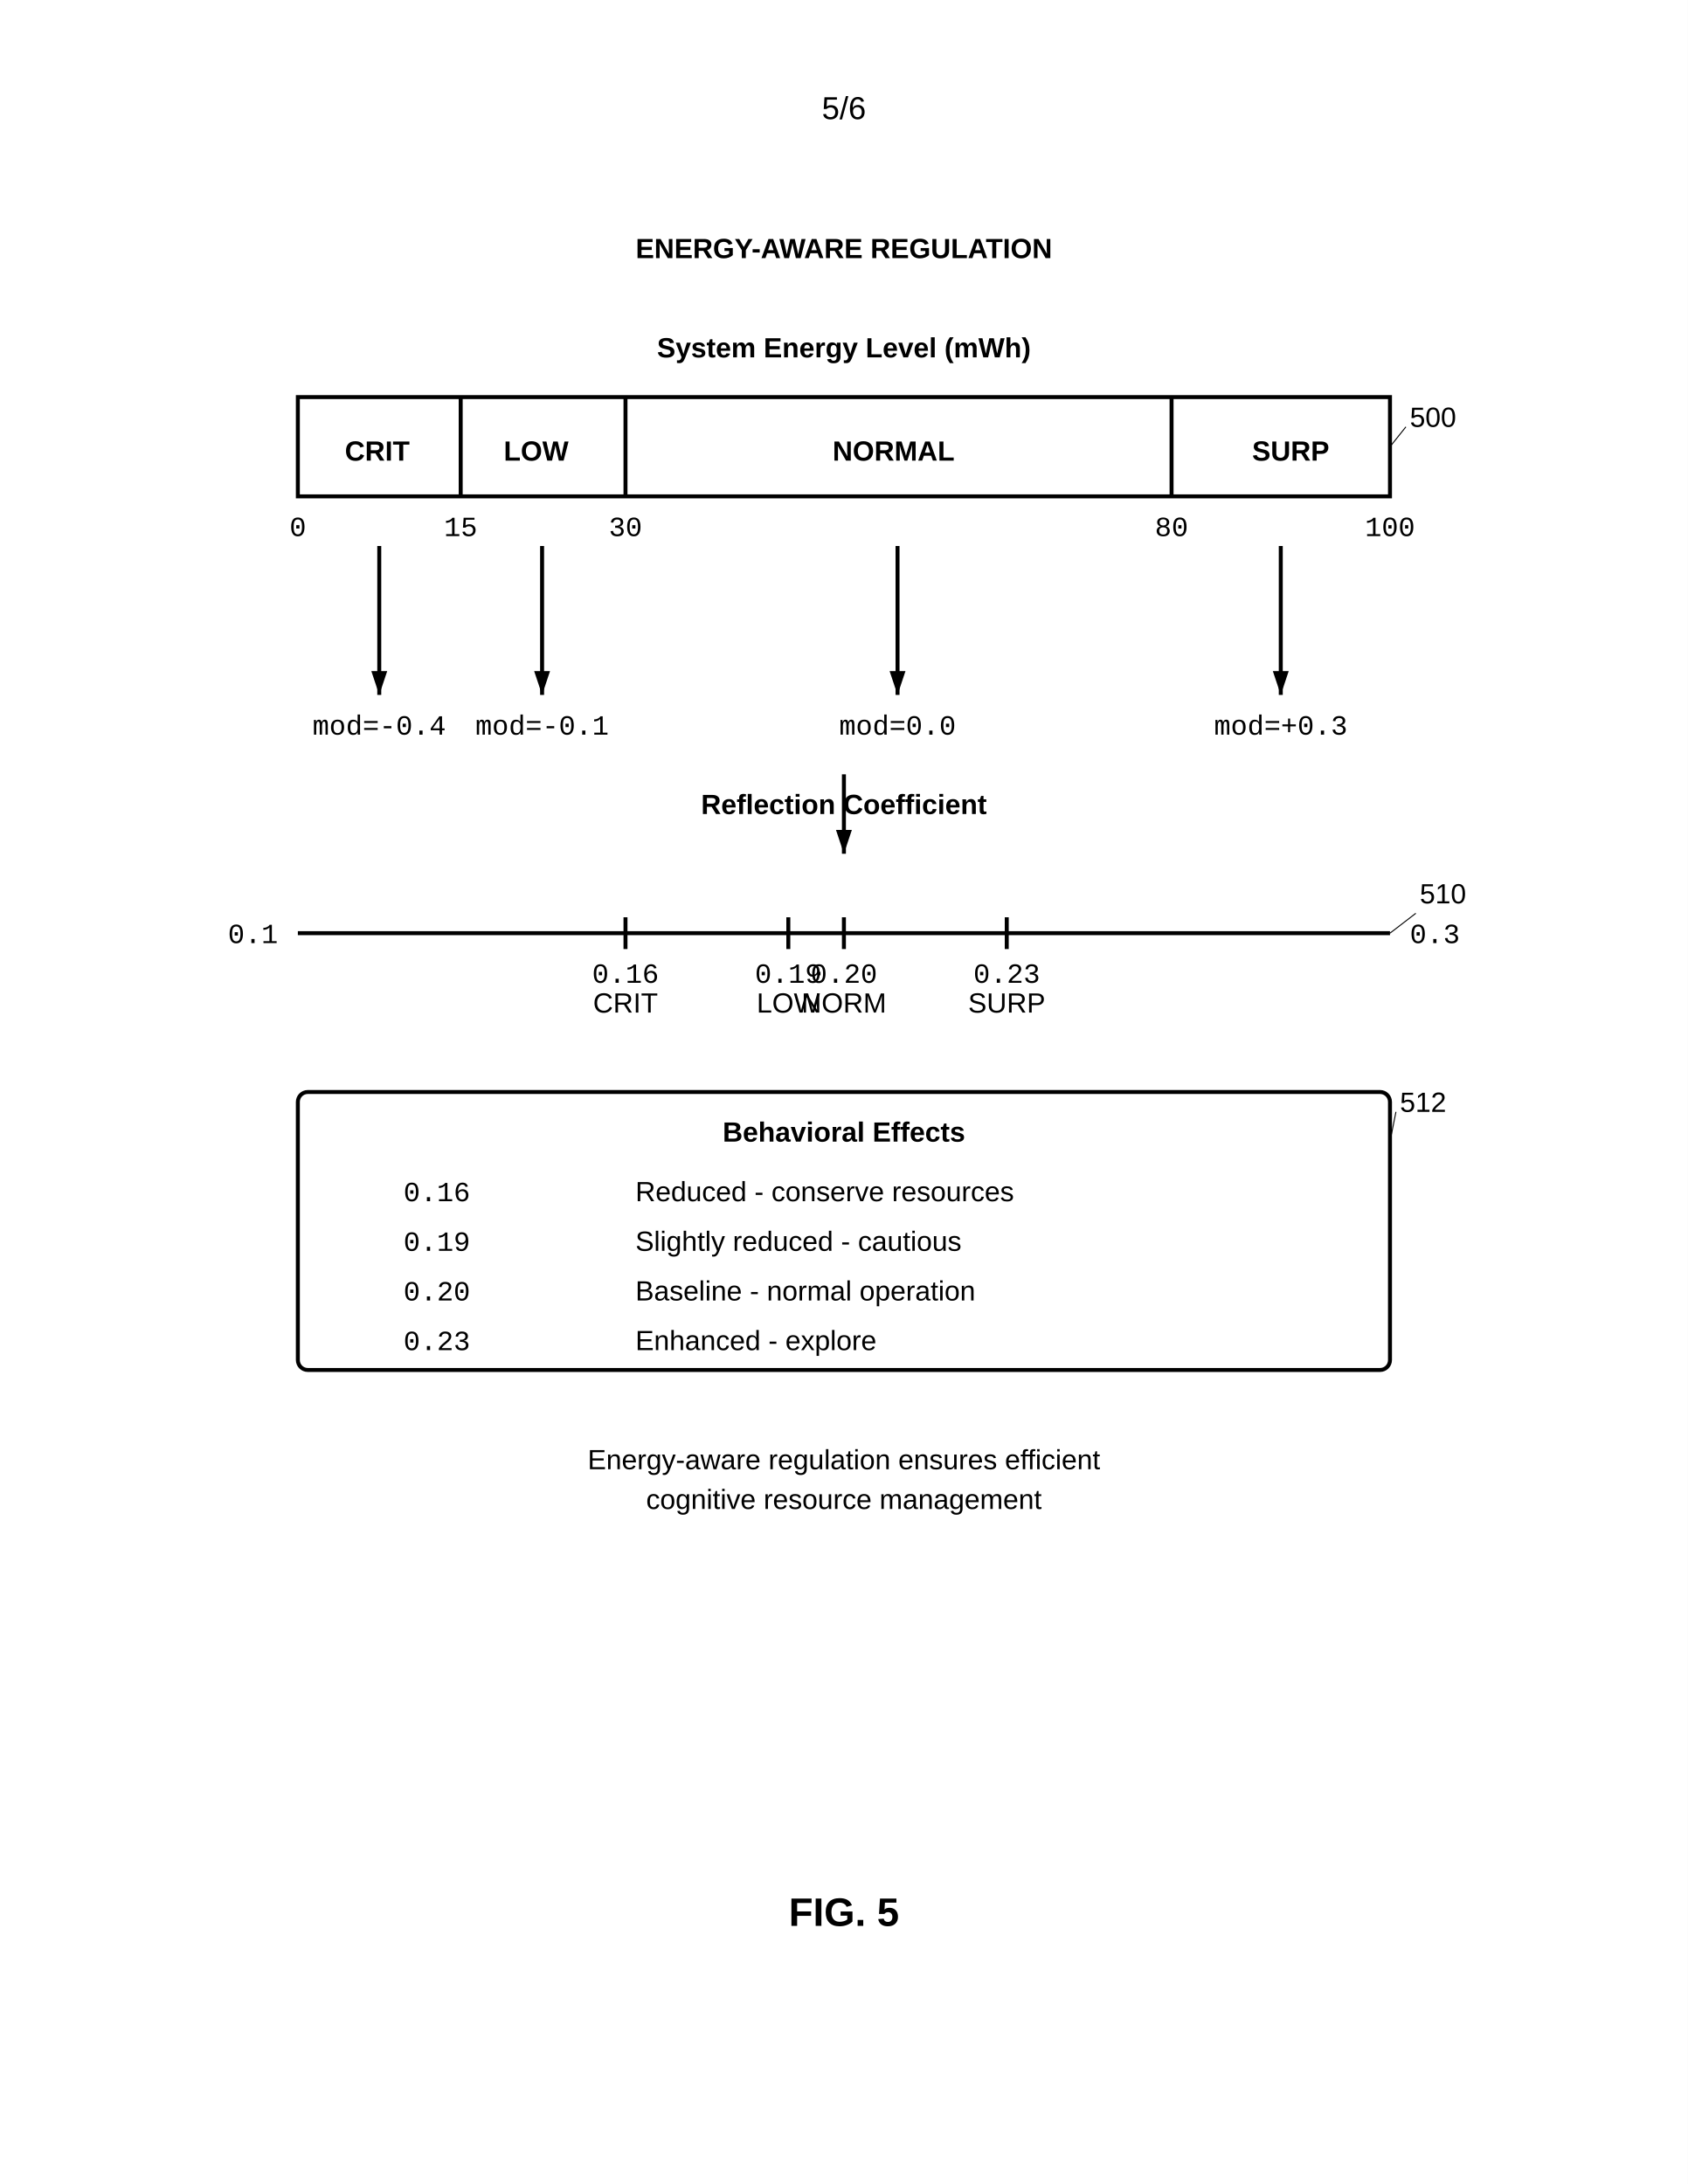
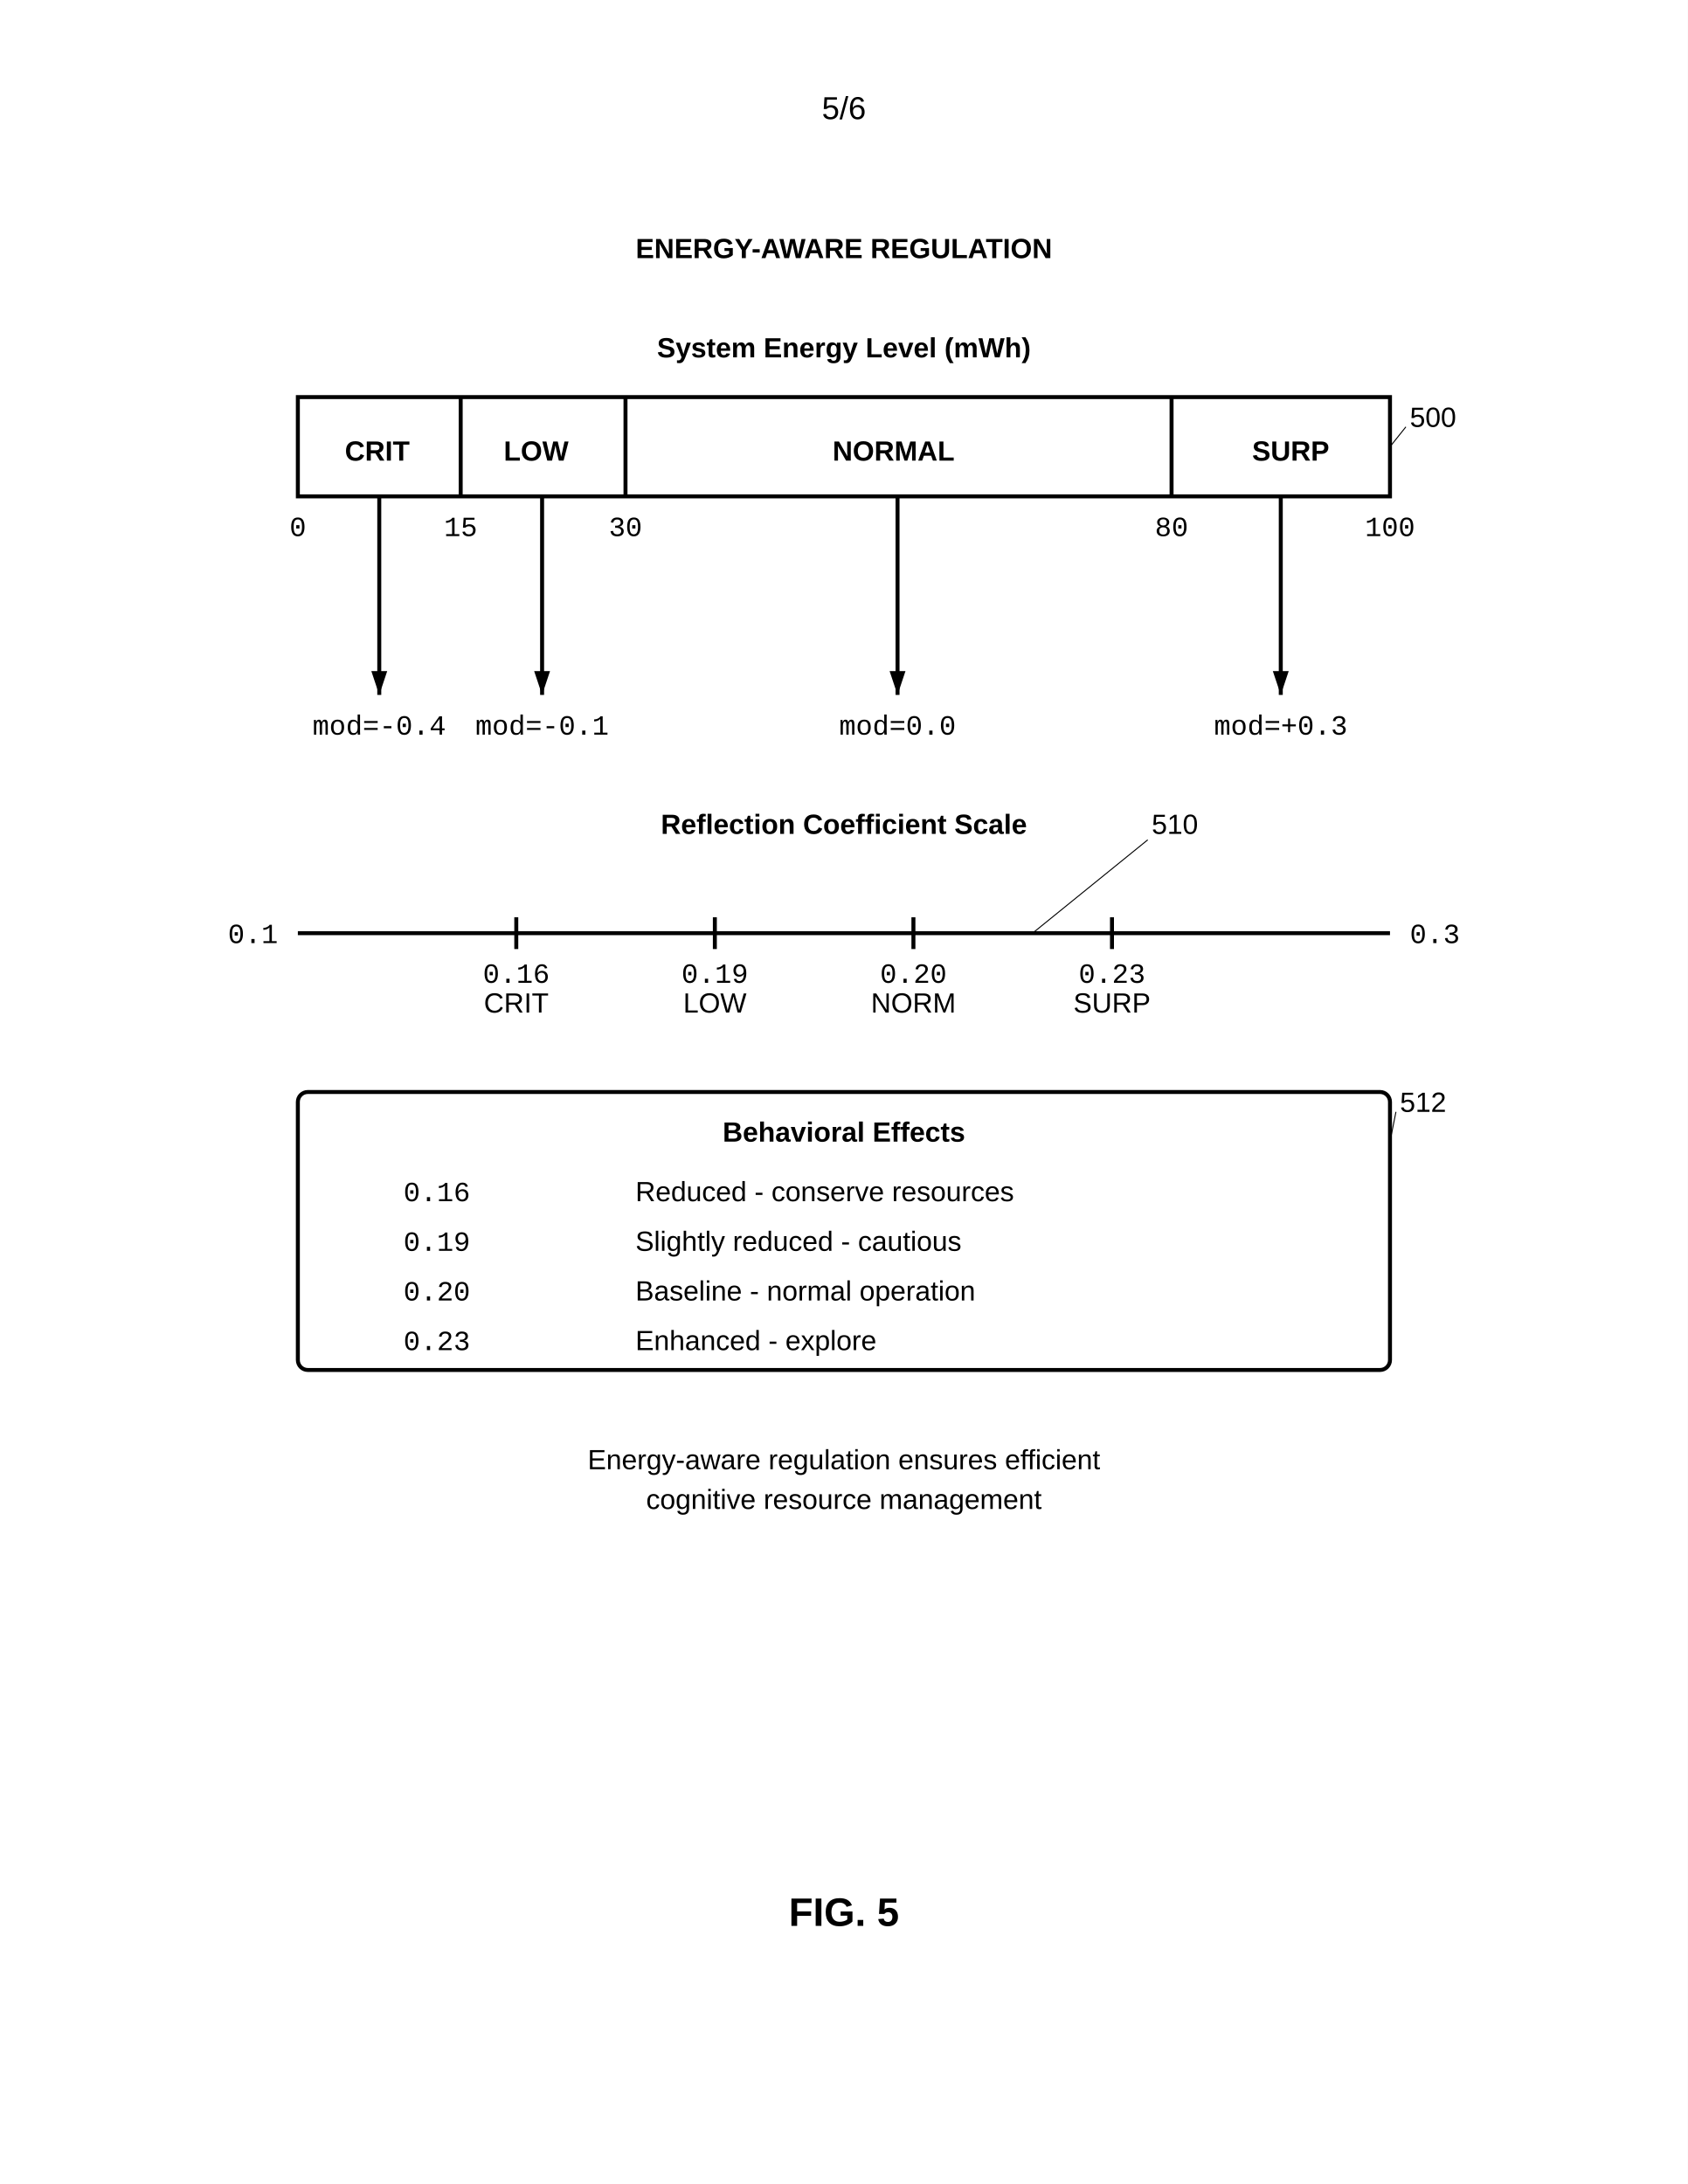
<svg xmlns="http://www.w3.org/2000/svg" width="8.5in" height="11in" viewBox="0 0 850 1100">
  <defs>
    <marker id="ah" markerWidth="6" markerHeight="4" refX="6" refY="2" orient="auto">
      <polygon points="0 0, 6 2, 0 4" fill="black" />
    </marker>
  </defs>
  <rect width="100%" height="100%" fill="white" />
  <text x="425" y="60" font-family="Arial, sans-serif" font-size="16" text-anchor="middle">5/6</text>
  <g transform="translate(0, 50)">
    <text x="425" y="80" font-family="Arial, sans-serif" font-size="14" font-weight="bold" text-anchor="middle">ENERGY-AWARE REGULATION</text>
    <text x="425" y="130" font-family="Arial, sans-serif" font-size="14" font-weight="bold" text-anchor="middle">System Energy Level (mWh)</text>
    <rect x="150" y="150" width="550" height="50" rx="0" fill="none" stroke="black" stroke-width="2" />
    <text x="710" y="165" font-family="Arial, sans-serif" font-size="14" text-anchor="start">500</text>
    <line x1="708" y1="165" x2="700" y2="175" stroke="black" stroke-width="0.5" />
    <text x="190" y="182" font-family="Arial, sans-serif" font-size="14" font-weight="bold" text-anchor="middle">CRIT</text>
    <text x="270" y="182" font-family="Arial, sans-serif" font-size="14" font-weight="bold" text-anchor="middle">LOW</text>
    <text x="450" y="182" font-family="Arial, sans-serif" font-size="14" font-weight="bold" text-anchor="middle">NORMAL</text>
    <text x="650" y="182" font-family="Arial, sans-serif" font-size="14" font-weight="bold" text-anchor="middle">SURP</text>
    <text x="150" y="220" font-family="Courier New, monospace" font-size="14" text-anchor="middle">0</text>
    <text x="232" y="220" font-family="Courier New, monospace" font-size="14" text-anchor="middle">15</text>
    <line x1="232" y1="150" x2="232" y2="200" stroke="black" stroke-width="2" />
    <text x="315" y="220" font-family="Courier New, monospace" font-size="14" text-anchor="middle">30</text>
    <line x1="315" y1="150" x2="315" y2="200" stroke="black" stroke-width="2" />
    <text x="590" y="220" font-family="Courier New, monospace" font-size="14" text-anchor="middle">80</text>
    <line x1="590" y1="150" x2="590" y2="200" stroke="black" stroke-width="2" />
    <text x="700" y="220" font-family="Courier New, monospace" font-size="14" text-anchor="middle">100</text>
-     <line x1="191" y1="225" x2="191" y2="300" stroke="black" stroke-width="2" marker-end="url(#ah)" />
+     <line x1="191" y1="200" x2="191" y2="300" stroke="black" stroke-width="2" marker-end="url(#ah)" />
    <text x="191" y="320" font-family="Courier New, monospace" font-size="14" text-anchor="middle">mod=-0.4</text>
-     <line x1="273" y1="225" x2="273" y2="300" stroke="black" stroke-width="2" marker-end="url(#ah)" />
+     <line x1="273" y1="200" x2="273" y2="300" stroke="black" stroke-width="2" marker-end="url(#ah)" />
    <text x="273" y="320" font-family="Courier New, monospace" font-size="14" text-anchor="middle">mod=-0.1</text>
-     <line x1="452" y1="225" x2="452" y2="300" stroke="black" stroke-width="2" marker-end="url(#ah)" />
+     <line x1="452" y1="200" x2="452" y2="300" stroke="black" stroke-width="2" marker-end="url(#ah)" />
    <text x="452" y="320" font-family="Courier New, monospace" font-size="14" text-anchor="middle">mod=0.0</text>
-     <line x1="645" y1="225" x2="645" y2="300" stroke="black" stroke-width="2" marker-end="url(#ah)" />
+     <line x1="645" y1="200" x2="645" y2="300" stroke="black" stroke-width="2" marker-end="url(#ah)" />
    <text x="645" y="320" font-family="Courier New, monospace" font-size="14" text-anchor="middle">mod=+0.3</text>
-     <text x="425" y="360" font-family="Arial, sans-serif" font-size="14" font-weight="bold" text-anchor="middle">Reflection Coefficient</text>
-     <line x1="425" y1="340" x2="425" y2="380" stroke="black" stroke-width="2" marker-end="url(#ah)" />
+     <text x="425" y="370" font-family="Arial, sans-serif" font-size="14" font-weight="bold" text-anchor="middle">Reflection Coefficient Scale</text>
+     <text x="580" y="370" font-family="Arial, sans-serif" font-size="14" text-anchor="start">510</text>
+     <line x1="578" y1="373" x2="520" y2="420" stroke="black" stroke-width="0.5" />
    <line x1="150" y1="420" x2="700" y2="420" stroke="black" stroke-width="2" />
    <text x="140" y="425" font-family="Courier New, monospace" font-size="14" text-anchor="end">0.1</text>
    <text x="710" y="425" font-family="Courier New, monospace" font-size="14" text-anchor="start">0.3</text>
-     <text x="715" y="405" font-family="Arial, sans-serif" font-size="14" text-anchor="start">510</text>
-     <line x1="713" y1="410" x2="700" y2="420" stroke="black" stroke-width="0.5" />
-     <line x1="315" y1="412" x2="315" y2="428" stroke="black" stroke-width="2" />
-     <text x="315" y="445" font-family="Courier New, monospace" font-size="14" text-anchor="middle">0.16</text>
-     <text x="315" y="460" font-family="Arial, sans-serif" font-size="14" text-anchor="middle">CRIT</text>
-     <line x1="397" y1="412" x2="397" y2="428" stroke="black" stroke-width="2" />
-     <text x="397" y="445" font-family="Courier New, monospace" font-size="14" text-anchor="middle">0.19</text>
-     <text x="397" y="460" font-family="Arial, sans-serif" font-size="14" text-anchor="middle">LOW</text>
-     <line x1="425" y1="412" x2="425" y2="428" stroke="black" stroke-width="2" />
-     <text x="425" y="445" font-family="Courier New, monospace" font-size="14" text-anchor="middle">0.20</text>
-     <text x="425" y="460" font-family="Arial, sans-serif" font-size="14" text-anchor="middle">NORM</text>
-     <line x1="507" y1="412" x2="507" y2="428" stroke="black" stroke-width="2" />
-     <text x="507" y="445" font-family="Courier New, monospace" font-size="14" text-anchor="middle">0.23</text>
-     <text x="507" y="460" font-family="Arial, sans-serif" font-size="14" text-anchor="middle">SURP</text>
+     <line x1="260" y1="412" x2="260" y2="428" stroke="black" stroke-width="2" />
+     <text x="260" y="445" font-family="Courier New, monospace" font-size="14" text-anchor="middle">0.16</text>
+     <text x="260" y="460" font-family="Arial, sans-serif" font-size="14" text-anchor="middle">CRIT</text>
+     <line x1="360" y1="412" x2="360" y2="428" stroke="black" stroke-width="2" />
+     <text x="360" y="445" font-family="Courier New, monospace" font-size="14" text-anchor="middle">0.19</text>
+     <text x="360" y="460" font-family="Arial, sans-serif" font-size="14" text-anchor="middle">LOW</text>
+     <line x1="460" y1="412" x2="460" y2="428" stroke="black" stroke-width="2" />
+     <text x="460" y="445" font-family="Courier New, monospace" font-size="14" text-anchor="middle">0.20</text>
+     <text x="460" y="460" font-family="Arial, sans-serif" font-size="14" text-anchor="middle">NORM</text>
+     <line x1="560" y1="412" x2="560" y2="428" stroke="black" stroke-width="2" />
+     <text x="560" y="445" font-family="Courier New, monospace" font-size="14" text-anchor="middle">0.23</text>
+     <text x="560" y="460" font-family="Arial, sans-serif" font-size="14" text-anchor="middle">SURP</text>
    <rect x="150" y="500" width="550" height="140" rx="5" fill="none" stroke="black" stroke-width="2" />
    <text x="425" y="525" font-family="Arial, sans-serif" font-size="14" font-weight="bold" text-anchor="middle">Behavioral Effects</text>
    <text x="705" y="510" font-family="Arial, sans-serif" font-size="14" text-anchor="start">512</text>
    <line x1="703" y1="510" x2="700" y2="525" stroke="black" stroke-width="0.5" />
    <text x="220" y="555" font-family="Courier New, monospace" font-size="14" text-anchor="middle">0.16</text>
    <text x="320" y="555" font-family="Arial, sans-serif" font-size="14" text-anchor="start">Reduced - conserve resources</text>
    <text x="220" y="580" font-family="Courier New, monospace" font-size="14" text-anchor="middle">0.19</text>
    <text x="320" y="580" font-family="Arial, sans-serif" font-size="14" text-anchor="start">Slightly reduced - cautious</text>
    <text x="220" y="605" font-family="Courier New, monospace" font-size="14" text-anchor="middle">0.20</text>
    <text x="320" y="605" font-family="Arial, sans-serif" font-size="14" text-anchor="start">Baseline - normal operation</text>
    <text x="220" y="630" font-family="Courier New, monospace" font-size="14" text-anchor="middle">0.23</text>
    <text x="320" y="630" font-family="Arial, sans-serif" font-size="14" text-anchor="start">Enhanced - explore</text>
    <text x="425" y="690" font-family="Arial, sans-serif" font-size="14" text-anchor="middle">Energy-aware regulation ensures efficient</text>
    <text x="425" y="710" font-family="Arial, sans-serif" font-size="14" text-anchor="middle">cognitive resource management</text>
    <text x="425" y="920" font-family="Arial, sans-serif" font-size="20" font-weight="bold" text-anchor="middle">FIG. 5</text>
  </g>
</svg>
